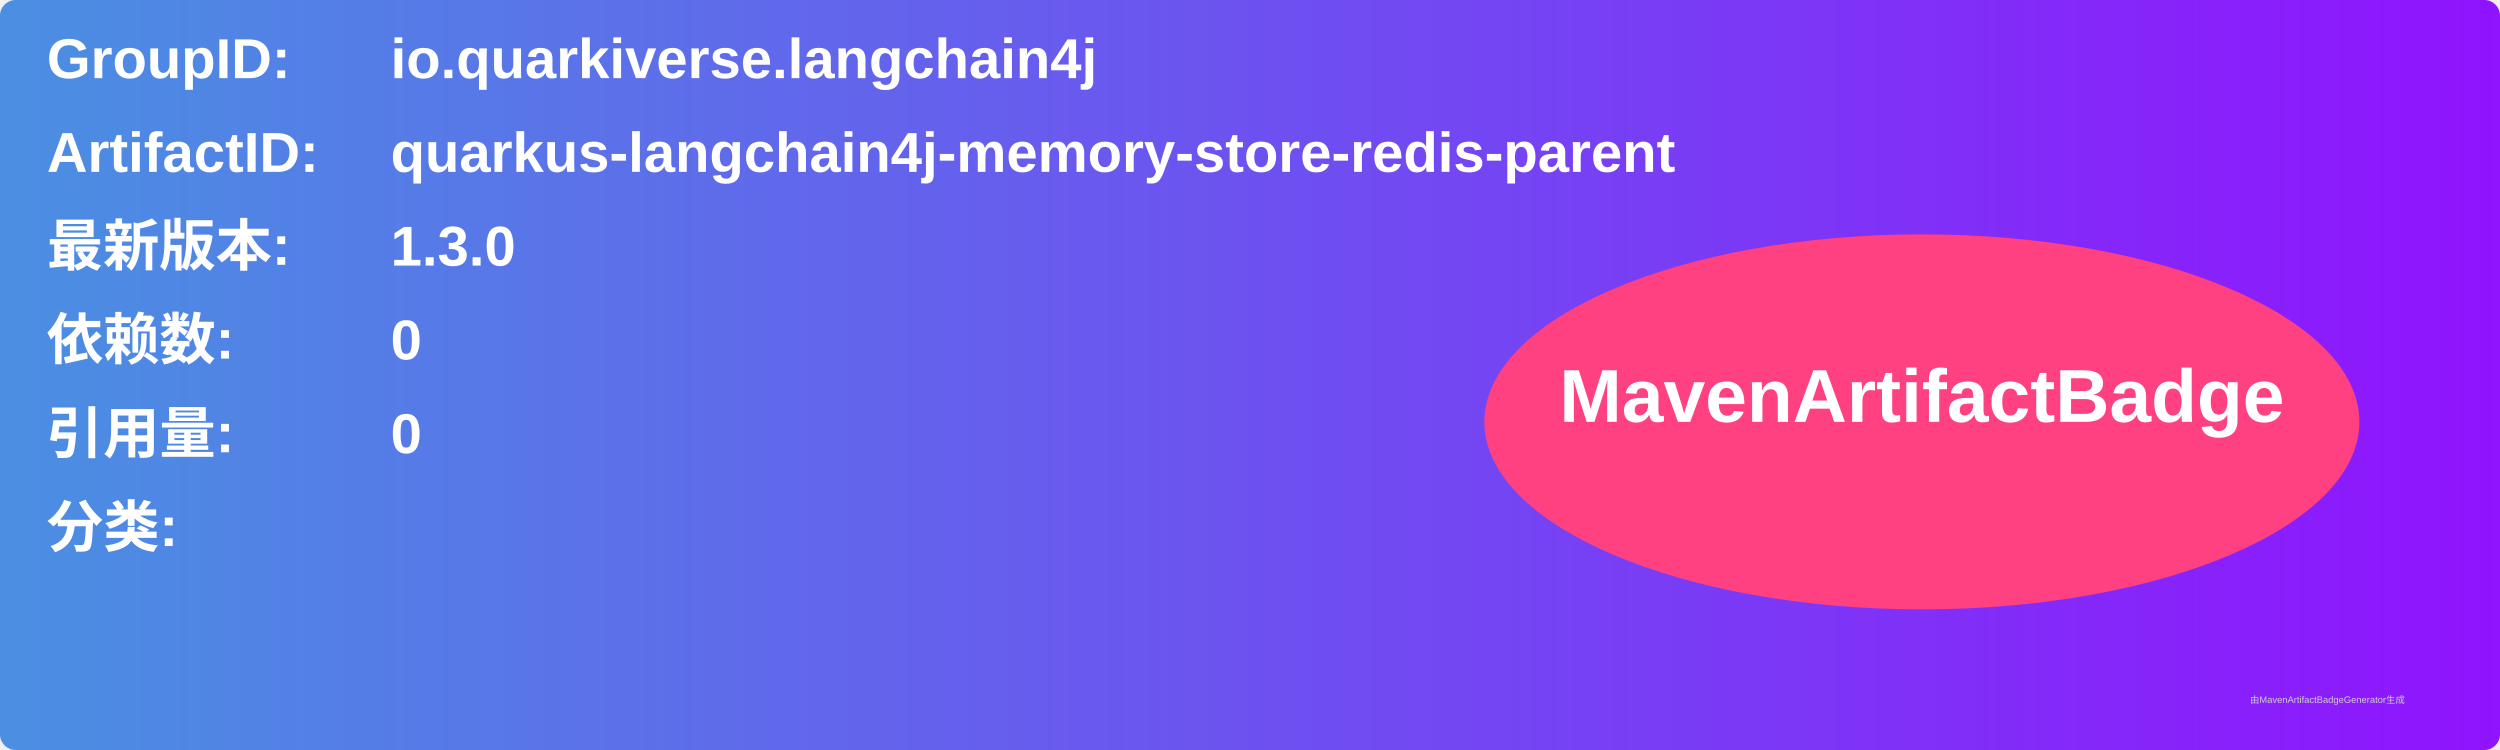
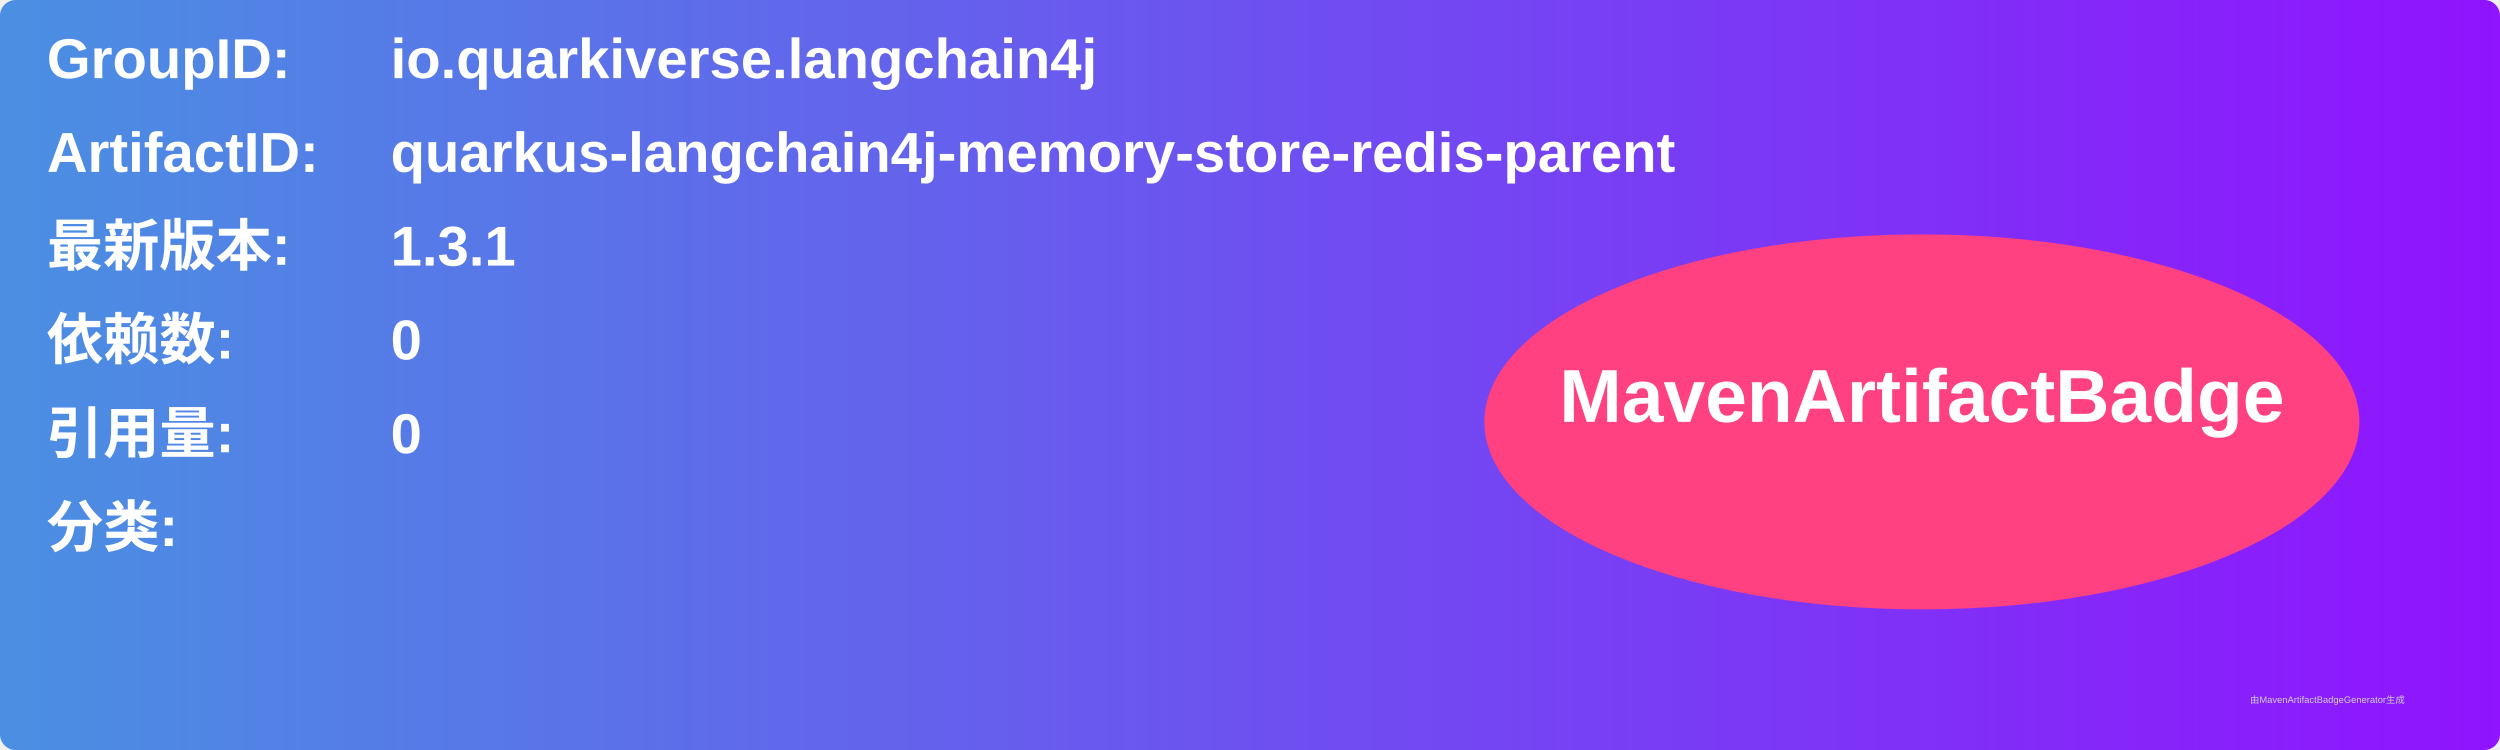
<svg xmlns="http://www.w3.org/2000/svg" width="800" height="240" viewBox="0 0 800 240">
  <linearGradient id="grad" x1="0%" y1="0%" x2="100%" y2="0%">
    <stop offset="0%" stop-color="#4a90e2" />
    <stop offset="100%" stop-color="#9013fe" />
  </linearGradient>
  <rect width="100%" height="100%" rx="5" ry="5" fill="url(#grad)" />
  <g transform="translate(15, 15)">
    <text x="0" y="10" font-family="Arial" font-size="18" fill="white" font-weight="bold" width="260">GroupID:</text>
    <text x="110" y="10" font-family="Arial" font-size="18" fill="white" font-weight="bold" width="460">io.quarkiverse.langchain4j</text>
    <text x="0" y="40" font-family="Arial" font-size="18" fill="white" font-weight="bold" width="260">ArtifactID:</text>
    <text x="110" y="40" font-family="Arial" font-size="18" fill="white" font-weight="bold" width="460">quarkus-langchain4j-memory-store-redis-parent</text>
    <text x="0" y="70" font-family="Arial" font-size="18" fill="white" font-weight="bold">最新版本:</text>
    <text x="110" y="70" font-family="Arial" font-size="18" fill="white" font-weight="bold">
-       <tspan font-weight="bold">1.3.0</tspan>
+       <tspan font-weight="bold">1.3.1</tspan>
    </text>
    <text x="0" y="100" font-family="Arial" font-size="18" fill="white" font-weight="bold">依赖数: </text>
    <text x="110" y="100" font-family="Arial" font-size="18" fill="white">
      <tspan font-weight="bold">0</tspan>
    </text>
    <text x="0" y="130" font-family="Arial" font-size="18" fill="white" font-weight="bold">引用量: </text>
    <text x="110" y="130" font-family="Arial" font-size="18" fill="white">
      <tspan font-weight="bold">0</tspan>
    </text>
    <text x="0" y="160" font-family="Arial" font-size="18" fill="white" font-weight="bold">分类:</text>
    <text x="10" y="190" font-family="Arial" font-size="10" fill="white">
      <tspan font-weight="bold" />
    </text>
    <ellipse cx="600" cy="120" rx="140" ry="60" fill="#ff4081" />
    <text x="600" y="120" text-anchor="middle" font-family="Arial" font-size="24" fill="white" font-weight="bold">MavenArtifactBadge</text>
  </g>
  <text x="720" y="225" font-family="Arial" font-size="3" fill="#d0d0d0">由MavenArtifactBadgeGenerator生成</text>
</svg>
